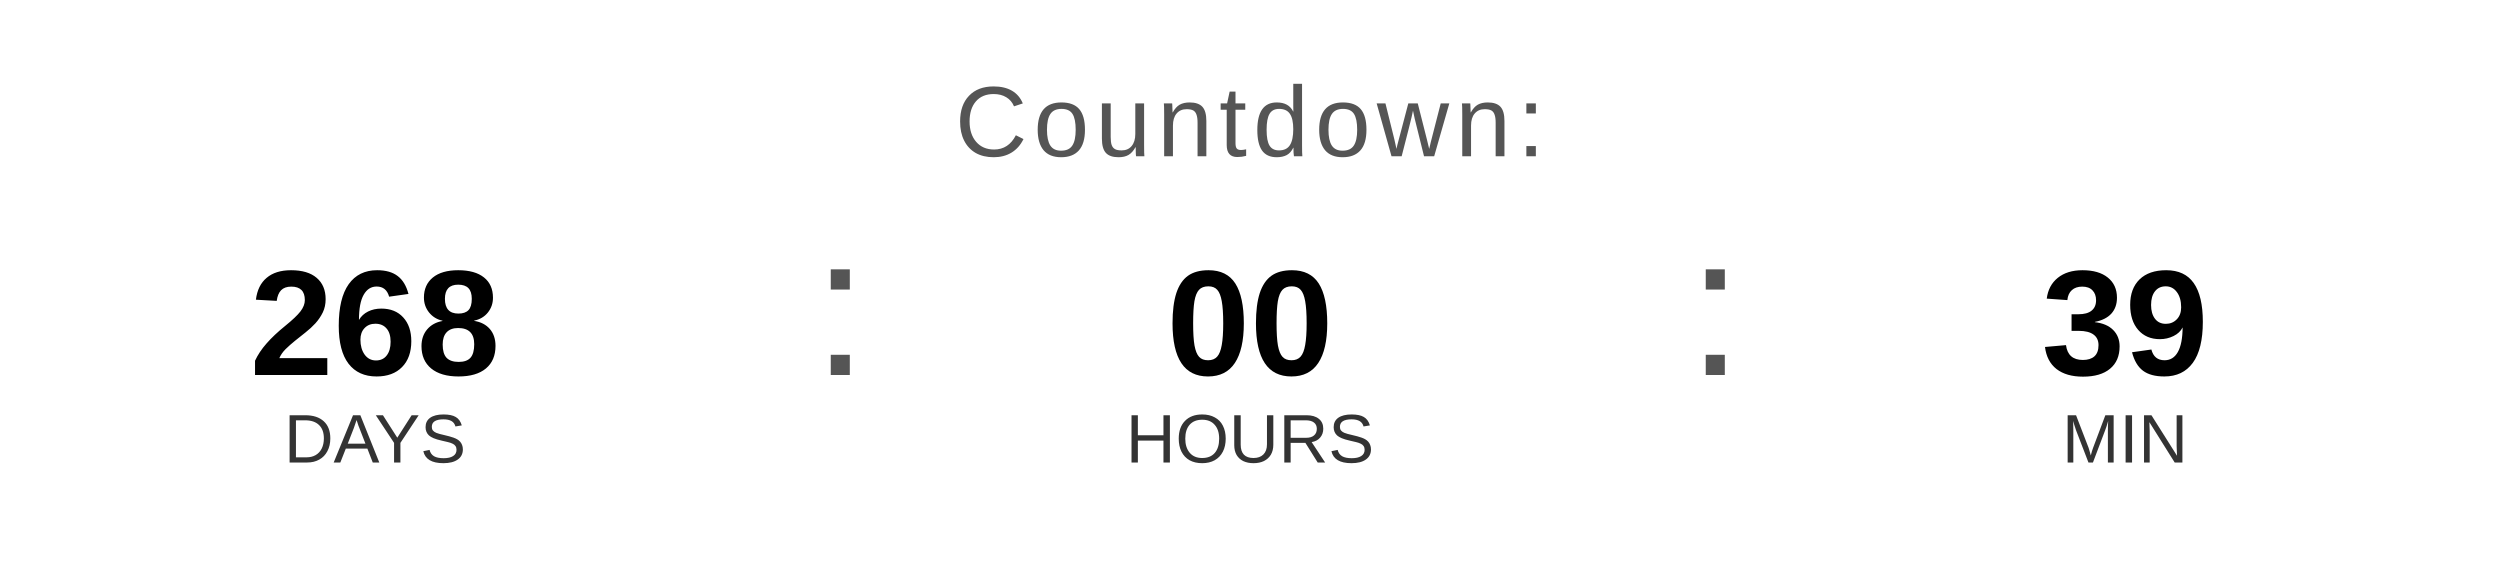
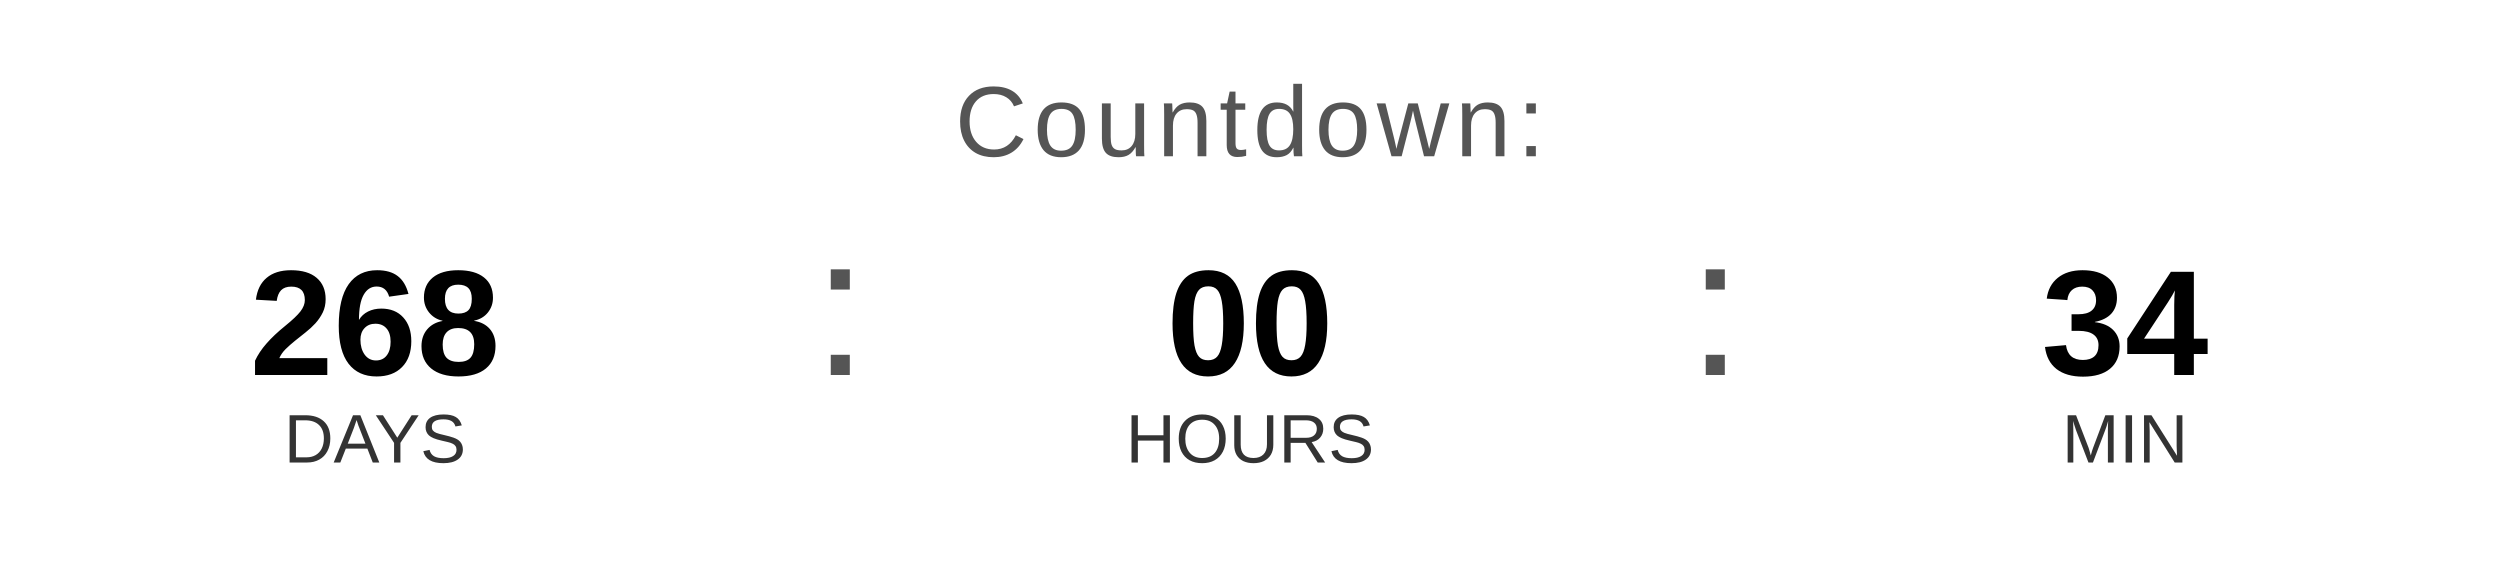
<svg xmlns="http://www.w3.org/2000/svg" width="400" height="90" viewBox="0 0 400 90">
  <text x="200" y="25" font-family="Arial, Helvetica, sans-serif" font-size="16" fill="#555555" text-anchor="middle" letter-spacing="1">
    Countdown:
  </text>
  <text x="60" y="60" font-family="Arial, Helvetica, sans-serif" font-size="24" font-weight="bold" fill="#000000" text-anchor="middle">268</text>
  <text x="60" y="74" font-family="Arial, Helvetica, sans-serif" font-size="11" fill="#333333" text-anchor="middle">DAYS</text>
  <text x="130" y="60" font-family="Arial, sans-serif" font-size="32" fill="#555555">:</text>
  <text x="200" y="60" font-family="Arial, Helvetica, sans-serif" font-size="24" font-weight="bold" fill="#000000" text-anchor="middle">00</text>
  <text x="200" y="74" font-family="Arial, Helvetica, sans-serif" font-size="11" fill="#333333" text-anchor="middle">HOURS</text>
  <text x="270" y="60" font-family="Arial, sans-serif" font-size="32" fill="#555555">:</text>
-   <text x="340" y="60" font-family="Arial, Helvetica, sans-serif" font-size="24" font-weight="bold" fill="#000000" text-anchor="middle">39</text>
+   <text x="340" y="60" font-family="Arial, Helvetica, sans-serif" font-size="24" font-weight="bold" fill="#000000" text-anchor="middle">34</text>
  <text x="340" y="74" font-family="Arial, Helvetica, sans-serif" font-size="11" fill="#333333" text-anchor="middle">MIN</text>
</svg>
